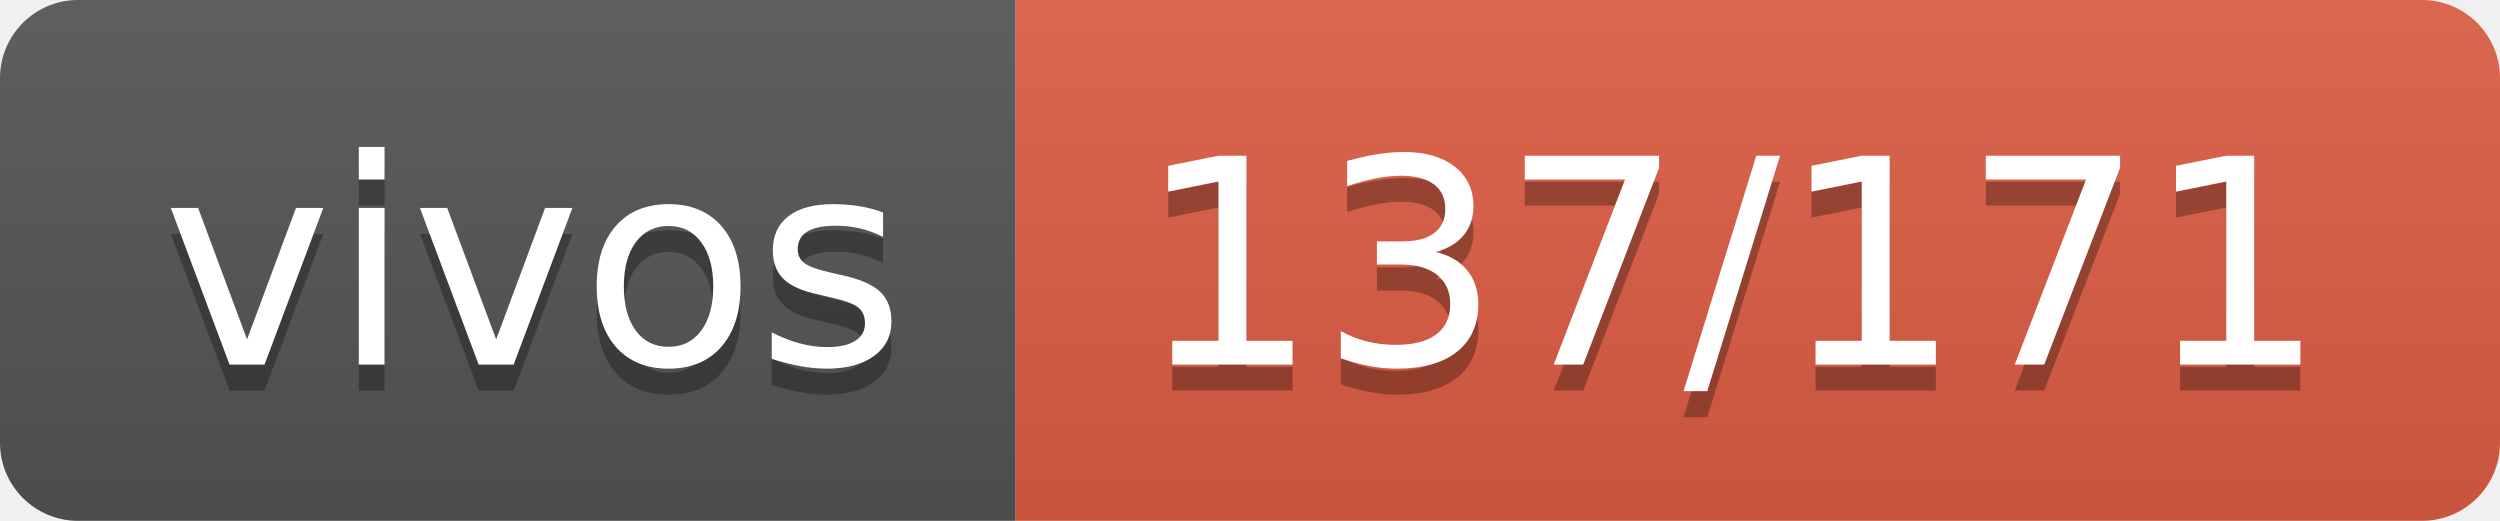
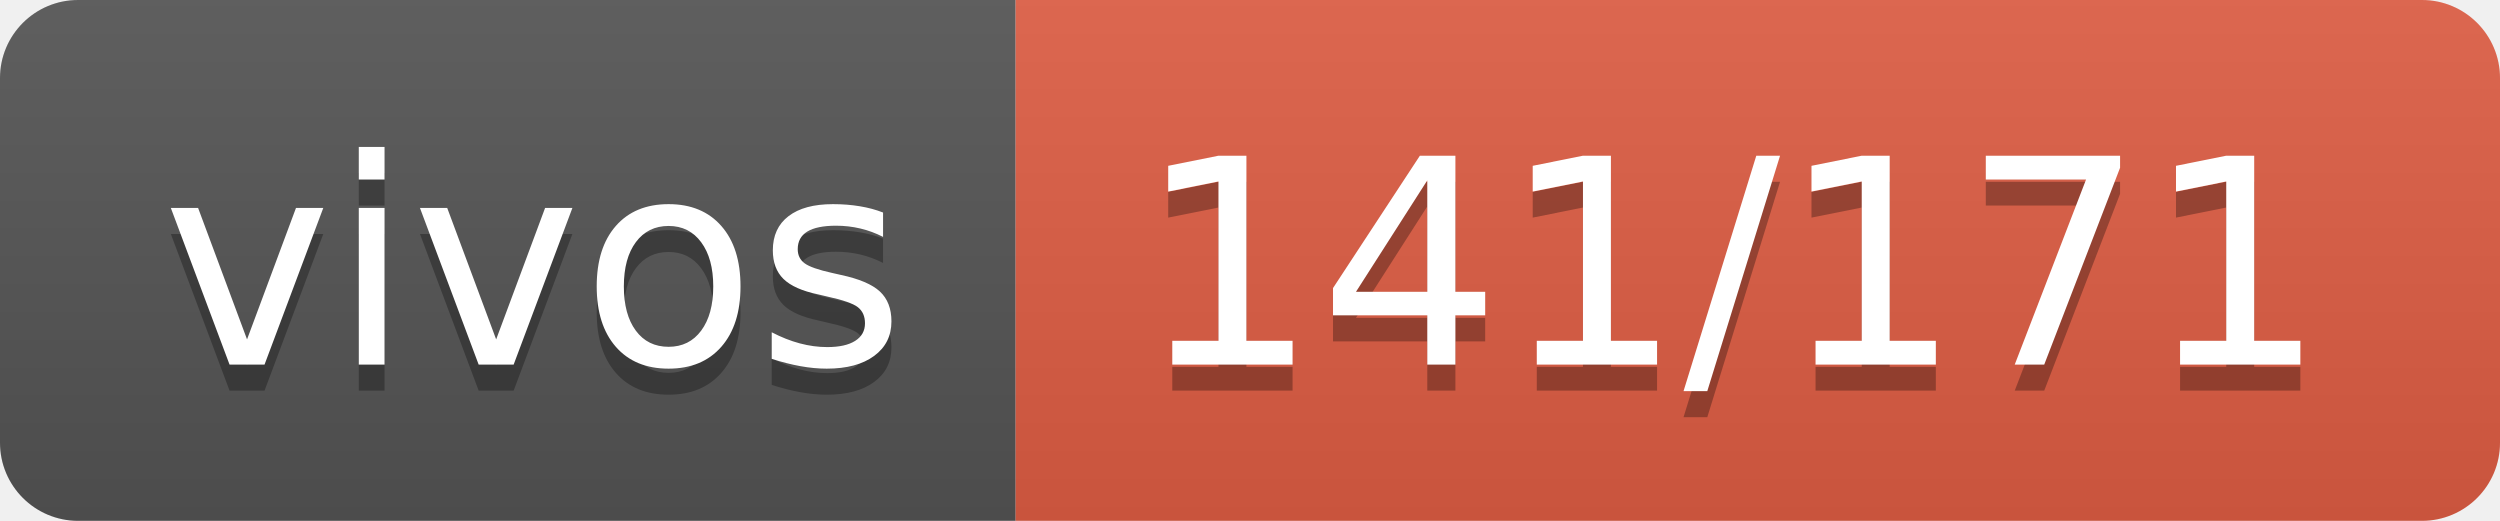
- <svg xmlns="http://www.w3.org/2000/svg" width="96" height="20" role="img" aria-label="vivos: 137/171">
+ <svg xmlns="http://www.w3.org/2000/svg" width="96" height="20" role="img" aria-label="vivos: 141/171">
  <linearGradient id="s" x2="0" y2="100%">
    <stop offset="0" stop-color="#bbb" stop-opacity=".1" />
    <stop offset="1" stop-opacity=".1" />
  </linearGradient>
  <clipPath id="r">
    <rect width="96" height="20" rx="3" fill="#fff" />
  </clipPath>
  <g clip-path="url(#r)">
    <rect width="39" height="20" fill="#555" />
    <rect x="39" width="57" height="20" fill="#e05d44" />
    <rect width="96" height="20" fill="url(#s)" />
  </g>
  <g fill="#fff" text-anchor="middle" font-family="Verdana,Geneva,DejaVu Sans,sans-serif" text-rendering="geometricPrecision" font-size="110">
    <text aria-hidden="true" x="205" y="150" fill="#010101" fill-opacity=".3" transform="scale(.1)" textLength="290">vivos</text>
    <text x="205" y="140" transform="scale(.1)" fill="#fff" textLength="290">vivos</text>
-     <text aria-hidden="true" x="665" y="150" fill="#010101" fill-opacity=".3" transform="scale(.1)" textLength="470">137/171</text>
-     <text x="665" y="140" transform="scale(.1)" fill="#fff" textLength="470">137/171</text>
+     <text aria-hidden="true" x="665" y="150" fill="#010101" fill-opacity=".3" transform="scale(.1)" textLength="470">141/171</text>
+     <text x="665" y="140" transform="scale(.1)" fill="#fff" textLength="470">141/171</text>
  </g>
</svg>
